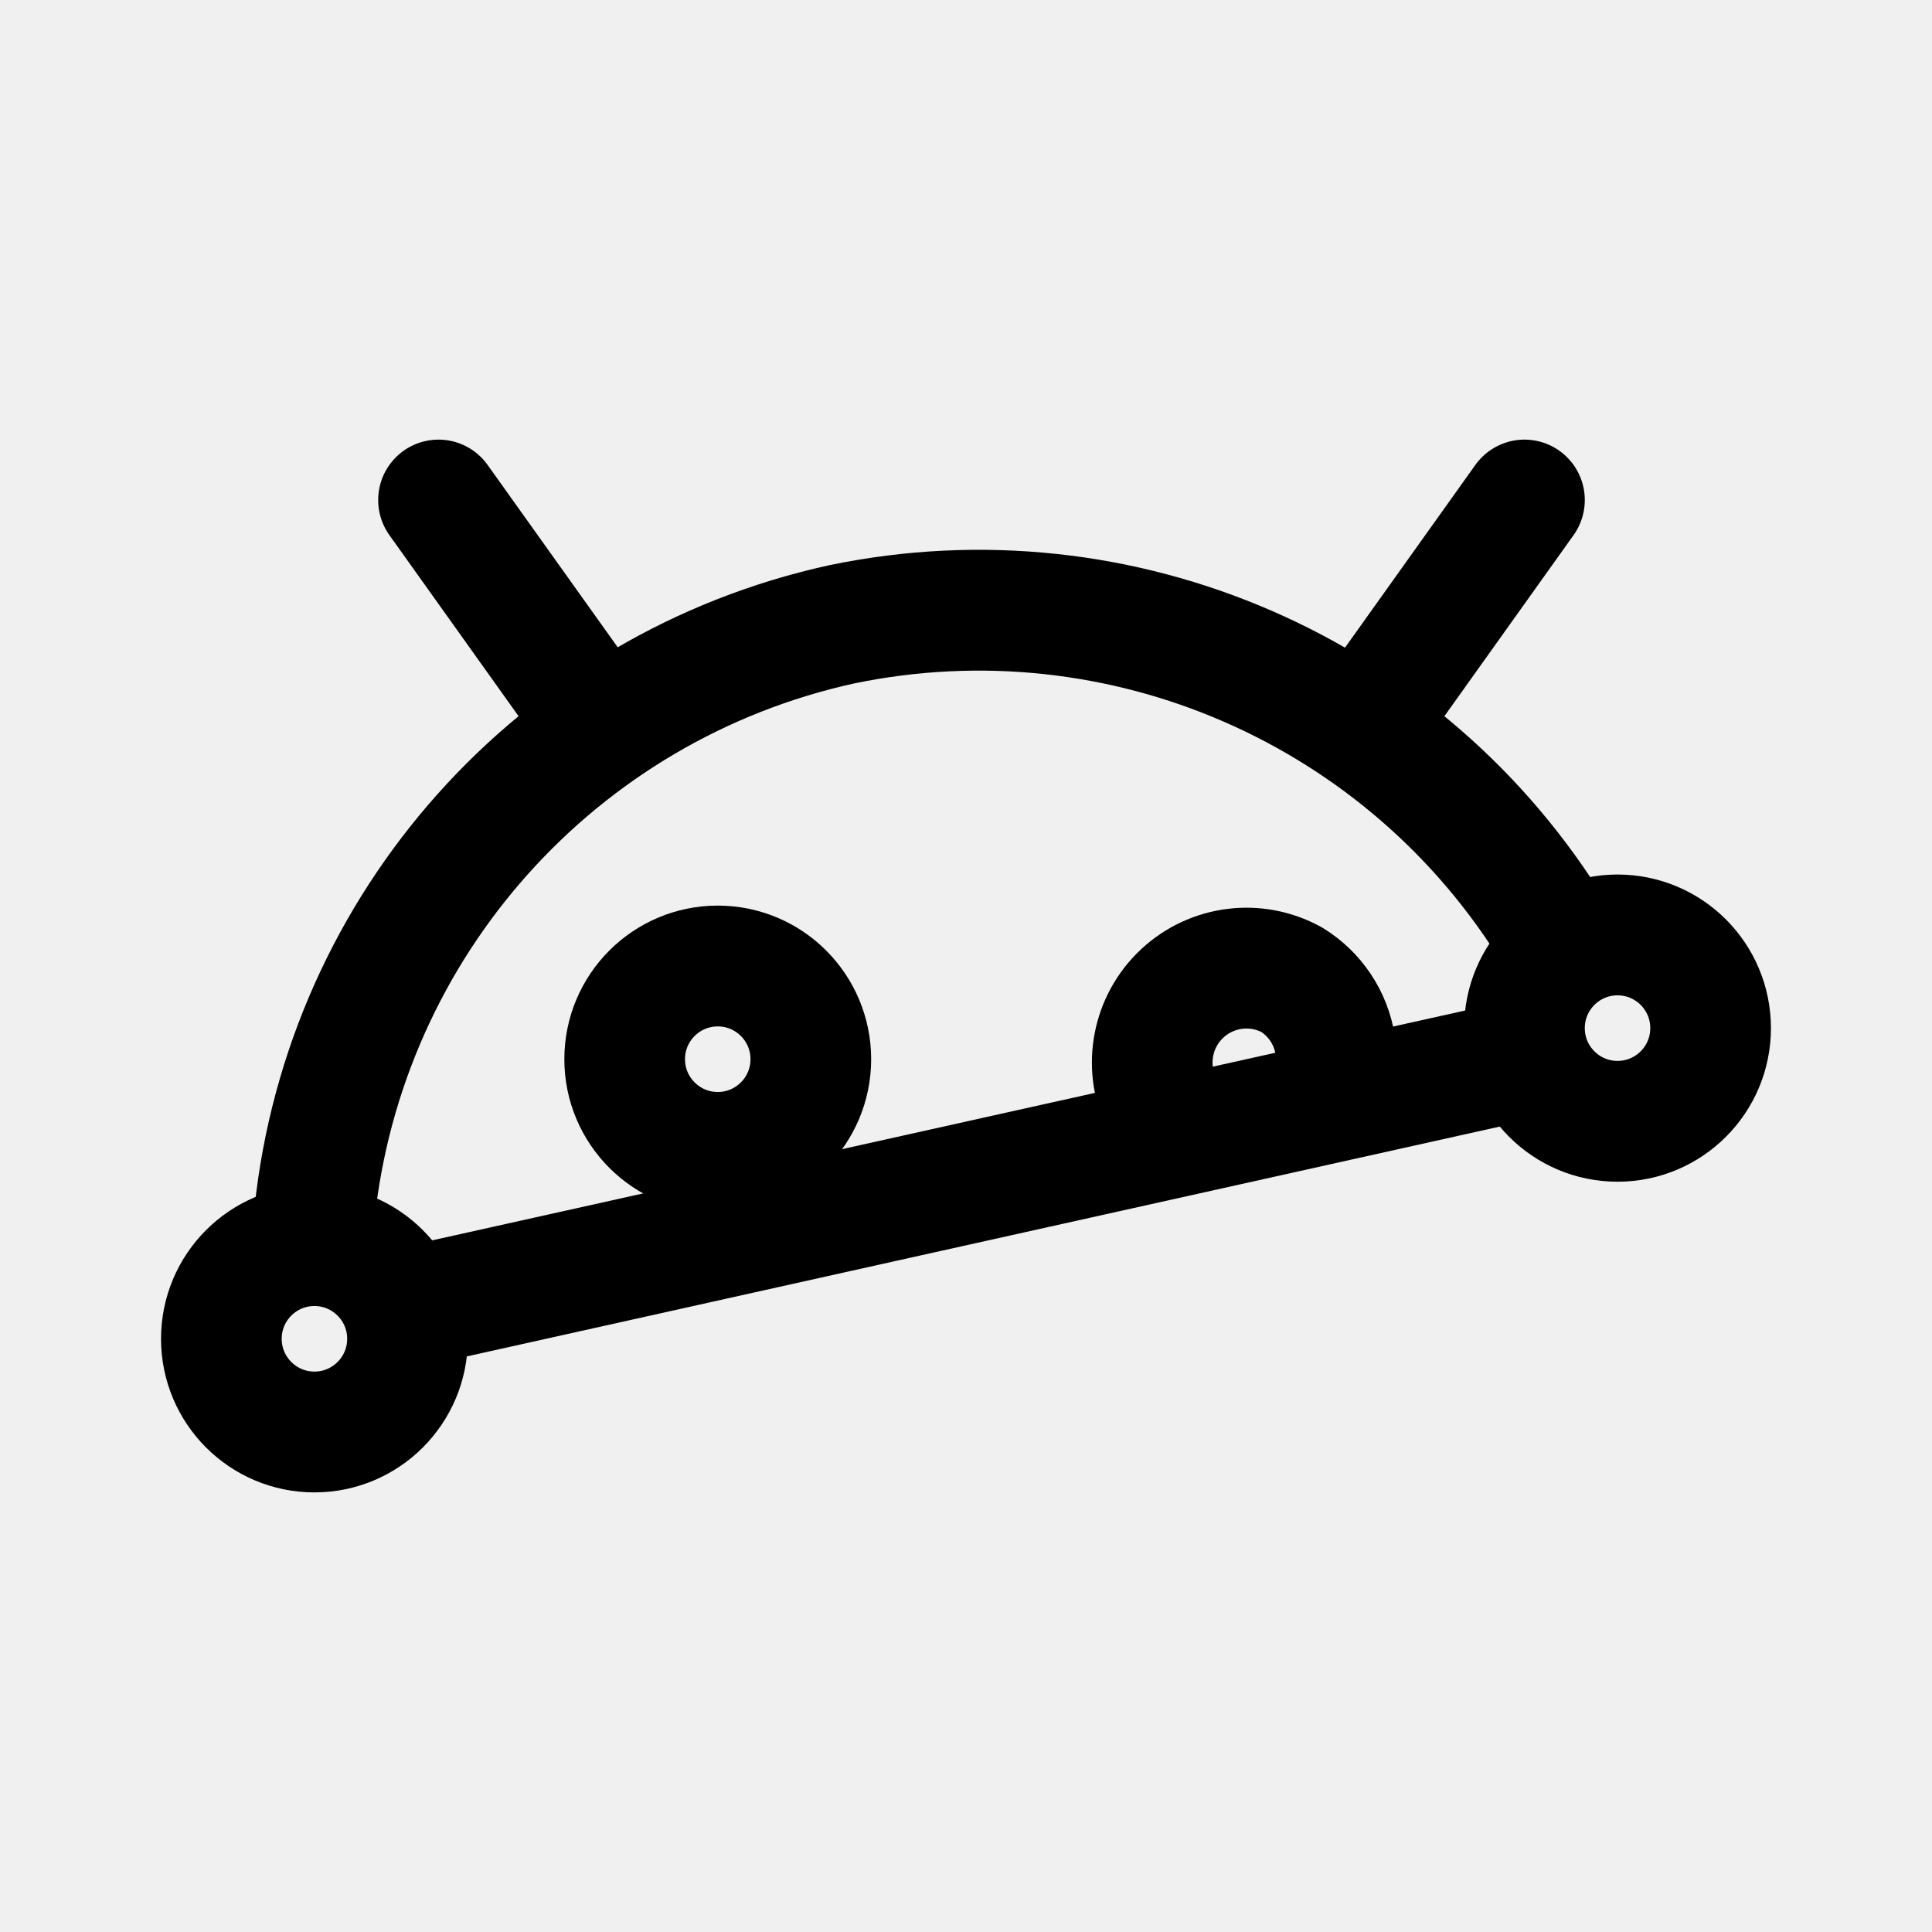
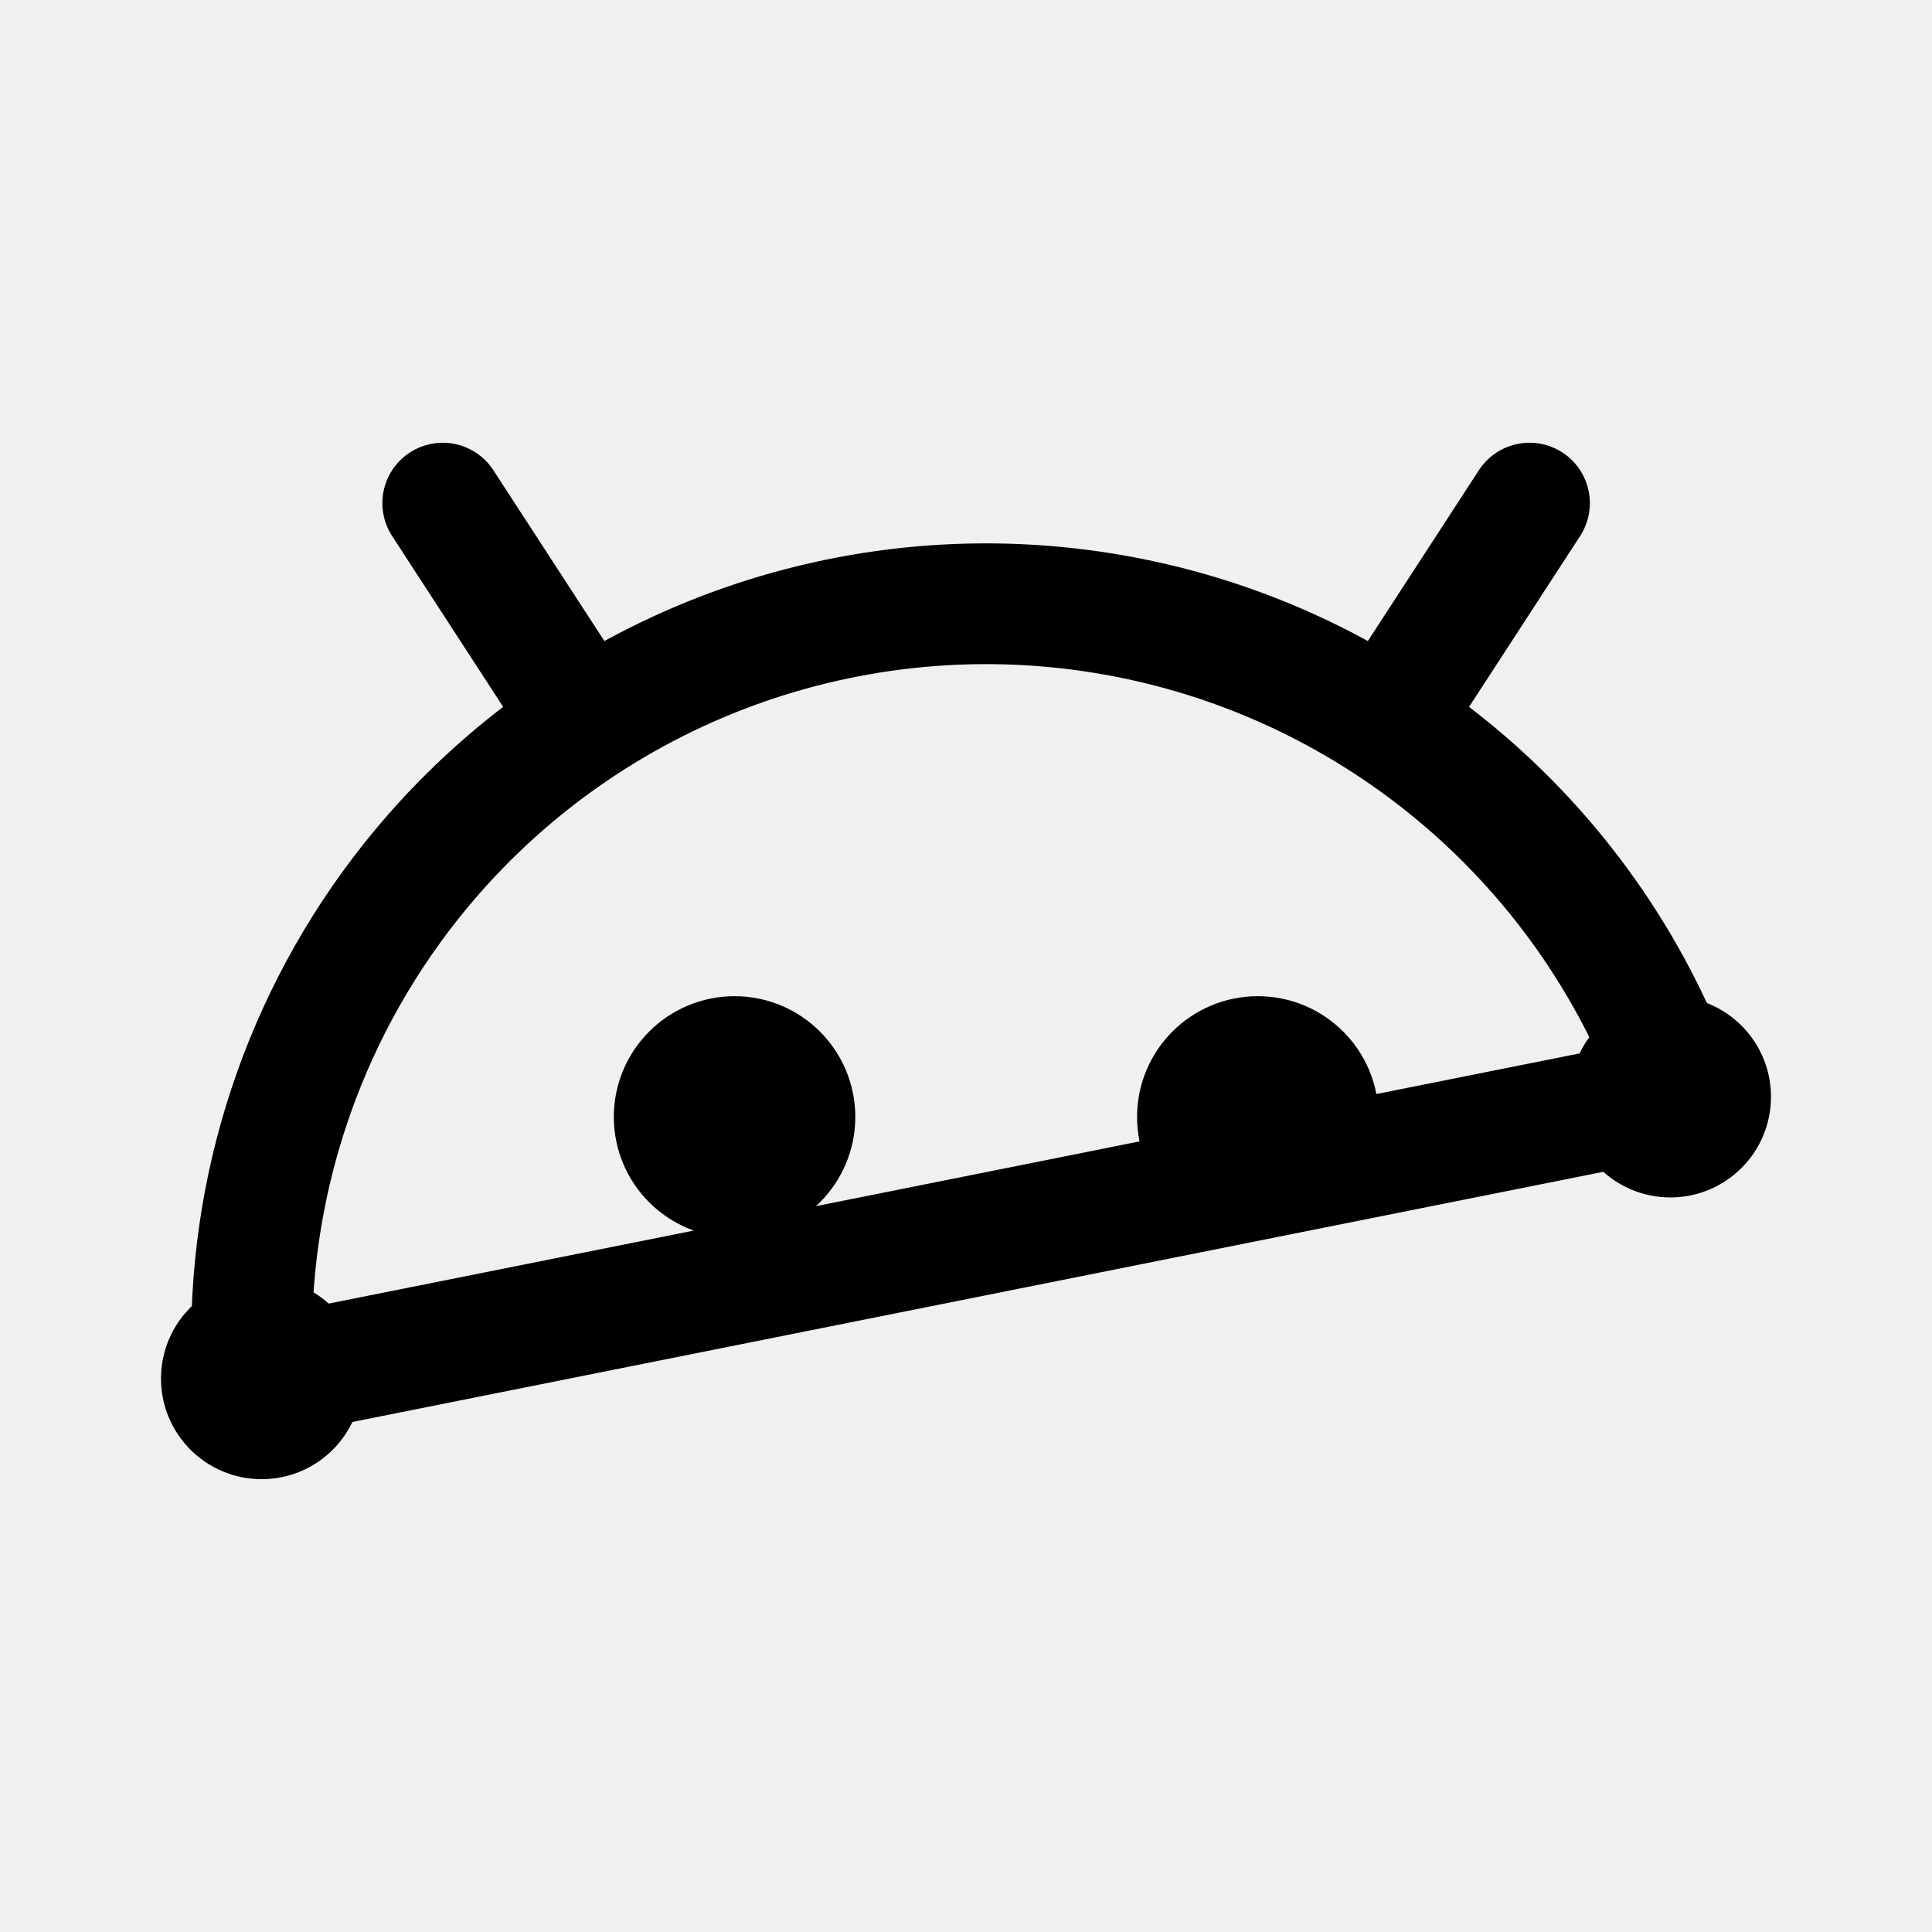
- <svg xmlns="http://www.w3.org/2000/svg" width="192" height="192" viewBox="0 0 50.8 50.8">
-   <g fill="none" stroke="#000" stroke-linecap="round" stroke-linejoin="round" stroke-width="3.087">
-     <path d="m38.894 28.575-28.575 6.35m-2.381-2.381a17.28 17.28 0 0 1 13.493-15.081A17.27 17.27 0 0 1 39.688 25.4" transform="matrix(1.0278 0 0 1.0291 .109 -1.556)" />
-     <path d="M29.596 29.676a2.411 2.411 0 0 1 3.345-3.131 2.4 2.4 0 0 1 1.11 1.66c.037.244.037.493 0 .736" transform="matrix(1.0278 0 0 1.0291 .109 -1.556)" />
-     <g transform="matrix(1.0278 0 0 1.0291 .109 -1.556)">
-       <circle cx="18.256" cy="28.575" r="2.381" />
-       <circle cx="41.275" cy="27.781" r="2.381" />
-       <circle cx="7.938" cy="35.719" r="2.381" />
-       <path d="m15.081 19.844-3.969-5.556m23.813 5.556 3.969-5.556" />
-     </g>
+ <svg xmlns="http://www.w3.org/2000/svg" width="192" height="192" fill="none">
+   <g clip-path="url(#vector_asset_creator__a)" stroke="#000" stroke-linecap="round" stroke-linejoin="round">
+     <path d="m26 137 140-28m-27-39 13-20M57 70 44 50m122.598 58.033A73.002 73.002 0 0 0 40.87 87.556a73 73 0 0 0-15.825 47.992" stroke-width="12" />
+     <circle cx="73" cy="111" r="6" stroke-width="12" />
+     <circle cx="26" cy="137" r="5" stroke-width="10" />
+     <circle cx="166" cy="109" r="5" stroke-width="10" />
+     <circle cx="125" cy="111" r="6" stroke-width="12" />
  </g>
+   <defs>
+     <clipPath id="vector_asset_creator__a">
+       <path fill="#fff" d="M0 0h192v192H0z" />
+     </clipPath>
+   </defs>
</svg>
